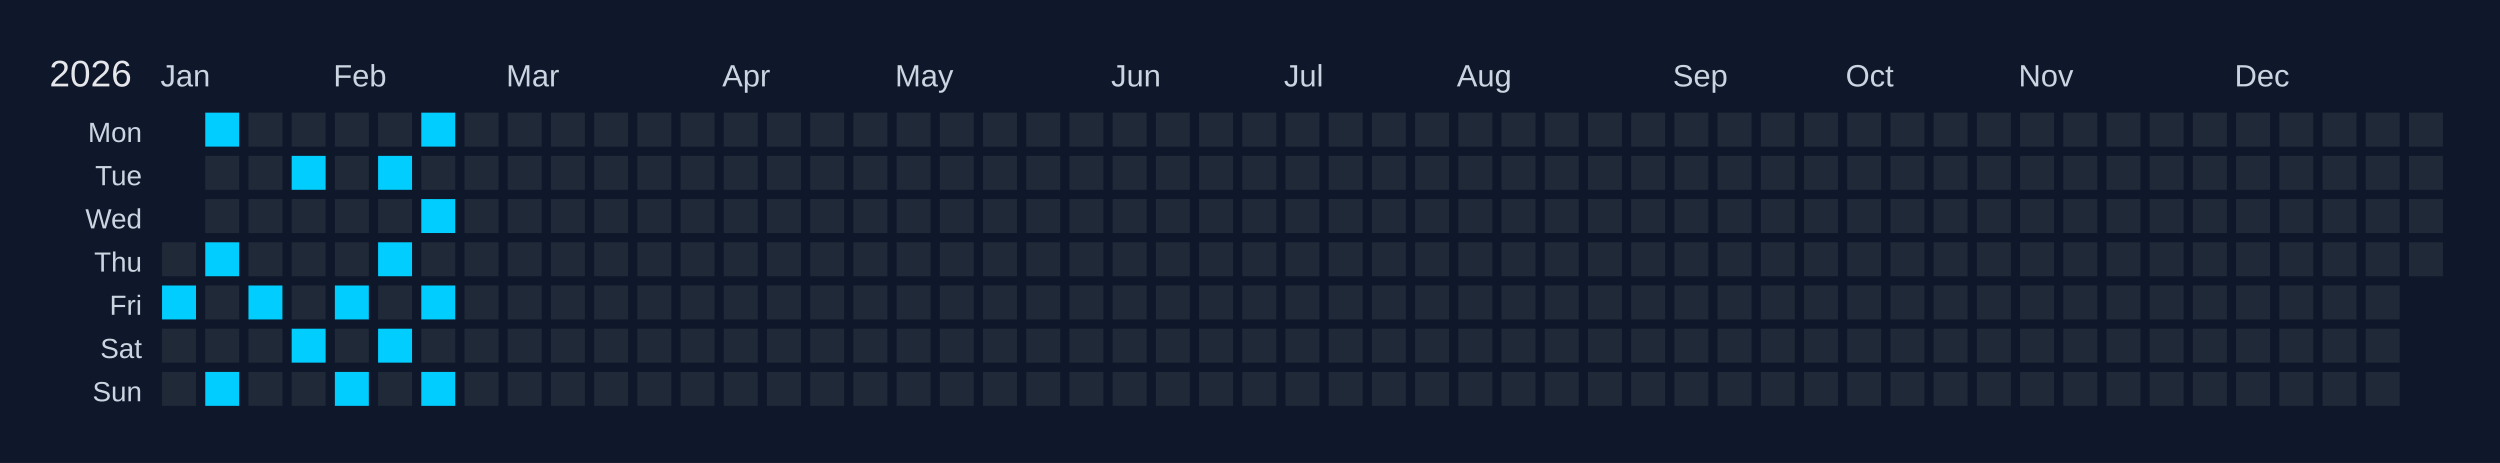
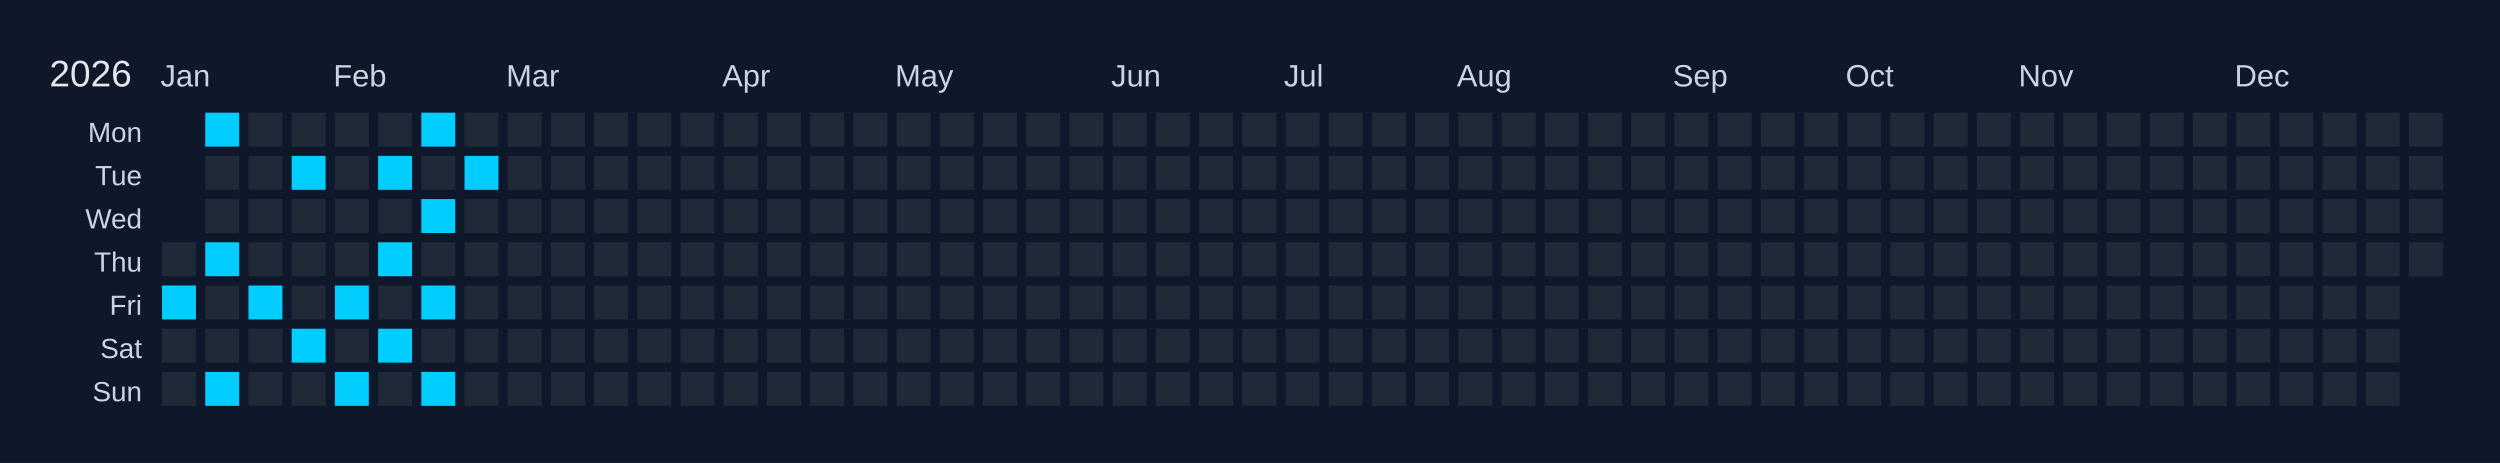
<svg xmlns="http://www.w3.org/2000/svg" width="810" height="150" viewBox="0 0 810 150">
  <rect width="810" height="150" fill="#0f172a" />
  <text x="16" y="28" font-size="12" fill="#e5e7eb" font-family="Arial, sans-serif">2026</text>
  <text x="52" y="28" font-size="10" fill="#cbd5e1" font-family="Arial, sans-serif">Jan</text>
  <text x="108" y="28" font-size="10" fill="#cbd5e1" font-family="Arial, sans-serif">Feb</text>
  <text x="164" y="28" font-size="10" fill="#cbd5e1" font-family="Arial, sans-serif">Mar</text>
  <text x="234" y="28" font-size="10" fill="#cbd5e1" font-family="Arial, sans-serif">Apr</text>
  <text x="290" y="28" font-size="10" fill="#cbd5e1" font-family="Arial, sans-serif">May</text>
  <text x="360" y="28" font-size="10" fill="#cbd5e1" font-family="Arial, sans-serif">Jun</text>
  <text x="416" y="28" font-size="10" fill="#cbd5e1" font-family="Arial, sans-serif">Jul</text>
  <text x="472" y="28" font-size="10" fill="#cbd5e1" font-family="Arial, sans-serif">Aug</text>
  <text x="542" y="28" font-size="10" fill="#cbd5e1" font-family="Arial, sans-serif">Sep</text>
  <text x="598" y="28" font-size="10" fill="#cbd5e1" font-family="Arial, sans-serif">Oct</text>
  <text x="654" y="28" font-size="10" fill="#cbd5e1" font-family="Arial, sans-serif">Nov</text>
  <text x="724" y="28" font-size="10" fill="#cbd5e1" font-family="Arial, sans-serif">Dec</text>
  <text x="46" y="46" font-size="9" fill="#cbd5e1" font-family="Arial, sans-serif" text-anchor="end">Mon</text>
  <text x="46" y="60" font-size="9" fill="#cbd5e1" font-family="Arial, sans-serif" text-anchor="end">Tue</text>
  <text x="46" y="74" font-size="9" fill="#cbd5e1" font-family="Arial, sans-serif" text-anchor="end">Wed</text>
  <text x="46" y="88" font-size="9" fill="#cbd5e1" font-family="Arial, sans-serif" text-anchor="end">Thu</text>
  <text x="46" y="102" font-size="9" fill="#cbd5e1" font-family="Arial, sans-serif" text-anchor="end">Fri</text>
  <text x="46" y="116" font-size="9" fill="#cbd5e1" font-family="Arial, sans-serif" text-anchor="end">Sat</text>
  <text x="46" y="130" font-size="9" fill="#cbd5e1" font-family="Arial, sans-serif" text-anchor="end">Sun</text>
  <g transform="translate(52,36)">
    <rect x="0" y="0" width="12" height="12" fill="#0f172a" stroke="#0f172a" stroke-width="1" />
    <rect x="0" y="14" width="12" height="12" fill="#0f172a" stroke="#0f172a" stroke-width="1" />
    <rect x="0" y="28" width="12" height="12" fill="#0f172a" stroke="#0f172a" stroke-width="1" />
    <rect x="0" y="42" width="12" height="12" fill="#1f2937" stroke="#0f172a" stroke-width="1" data-date="2026-01-01" />
    <rect x="0" y="56" width="12" height="12" fill="#01cdfe" stroke="#0f172a" stroke-width="1" data-date="2026-01-02" />
    <rect x="0" y="70" width="12" height="12" fill="#1f2937" stroke="#0f172a" stroke-width="1" data-date="2026-01-03" />
    <rect x="0" y="84" width="12" height="12" fill="#1f2937" stroke="#0f172a" stroke-width="1" data-date="2026-01-04" />
    <rect x="14" y="0" width="12" height="12" fill="#01cdfe" stroke="#0f172a" stroke-width="1" data-date="2026-01-05" />
    <rect x="14" y="14" width="12" height="12" fill="#1f2937" stroke="#0f172a" stroke-width="1" data-date="2026-01-06" />
    <rect x="14" y="28" width="12" height="12" fill="#1f2937" stroke="#0f172a" stroke-width="1" data-date="2026-01-07" />
    <rect x="14" y="42" width="12" height="12" fill="#01cdfe" stroke="#0f172a" stroke-width="1" data-date="2026-01-08" />
    <rect x="14" y="56" width="12" height="12" fill="#1f2937" stroke="#0f172a" stroke-width="1" data-date="2026-01-09" />
    <rect x="14" y="70" width="12" height="12" fill="#1f2937" stroke="#0f172a" stroke-width="1" data-date="2026-01-10" />
    <rect x="14" y="84" width="12" height="12" fill="#01cdfe" stroke="#0f172a" stroke-width="1" data-date="2026-01-11" />
    <rect x="28" y="0" width="12" height="12" fill="#1f2937" stroke="#0f172a" stroke-width="1" data-date="2026-01-12" />
    <rect x="28" y="14" width="12" height="12" fill="#1f2937" stroke="#0f172a" stroke-width="1" data-date="2026-01-13" />
    <rect x="28" y="28" width="12" height="12" fill="#1f2937" stroke="#0f172a" stroke-width="1" data-date="2026-01-14" />
    <rect x="28" y="42" width="12" height="12" fill="#1f2937" stroke="#0f172a" stroke-width="1" data-date="2026-01-15" />
    <rect x="28" y="56" width="12" height="12" fill="#01cdfe" stroke="#0f172a" stroke-width="1" data-date="2026-01-16" />
    <rect x="28" y="70" width="12" height="12" fill="#1f2937" stroke="#0f172a" stroke-width="1" data-date="2026-01-17" />
    <rect x="28" y="84" width="12" height="12" fill="#1f2937" stroke="#0f172a" stroke-width="1" data-date="2026-01-18" />
    <rect x="42" y="0" width="12" height="12" fill="#1f2937" stroke="#0f172a" stroke-width="1" data-date="2026-01-19" />
    <rect x="42" y="14" width="12" height="12" fill="#01cdfe" stroke="#0f172a" stroke-width="1" data-date="2026-01-20" />
    <rect x="42" y="28" width="12" height="12" fill="#1f2937" stroke="#0f172a" stroke-width="1" data-date="2026-01-21" />
    <rect x="42" y="42" width="12" height="12" fill="#1f2937" stroke="#0f172a" stroke-width="1" data-date="2026-01-22" />
    <rect x="42" y="56" width="12" height="12" fill="#1f2937" stroke="#0f172a" stroke-width="1" data-date="2026-01-23" />
    <rect x="42" y="70" width="12" height="12" fill="#01cdfe" stroke="#0f172a" stroke-width="1" data-date="2026-01-24" />
    <rect x="42" y="84" width="12" height="12" fill="#1f2937" stroke="#0f172a" stroke-width="1" data-date="2026-01-25" />
    <rect x="56" y="0" width="12" height="12" fill="#1f2937" stroke="#0f172a" stroke-width="1" data-date="2026-01-26" />
    <rect x="56" y="14" width="12" height="12" fill="#1f2937" stroke="#0f172a" stroke-width="1" data-date="2026-01-27" />
    <rect x="56" y="28" width="12" height="12" fill="#1f2937" stroke="#0f172a" stroke-width="1" data-date="2026-01-28" />
    <rect x="56" y="42" width="12" height="12" fill="#1f2937" stroke="#0f172a" stroke-width="1" data-date="2026-01-29" />
    <rect x="56" y="56" width="12" height="12" fill="#01cdfe" stroke="#0f172a" stroke-width="1" data-date="2026-01-30" />
    <rect x="56" y="70" width="12" height="12" fill="#1f2937" stroke="#0f172a" stroke-width="1" data-date="2026-01-31" />
    <rect x="56" y="84" width="12" height="12" fill="#01cdfe" stroke="#0f172a" stroke-width="1" data-date="2026-02-01" />
    <rect x="70" y="0" width="12" height="12" fill="#1f2937" stroke="#0f172a" stroke-width="1" data-date="2026-02-02" />
    <rect x="70" y="14" width="12" height="12" fill="#01cdfe" stroke="#0f172a" stroke-width="1" data-date="2026-02-03" />
    <rect x="70" y="28" width="12" height="12" fill="#1f2937" stroke="#0f172a" stroke-width="1" data-date="2026-02-04" />
    <rect x="70" y="42" width="12" height="12" fill="#01cdfe" stroke="#0f172a" stroke-width="1" data-date="2026-02-05" />
    <rect x="70" y="56" width="12" height="12" fill="#1f2937" stroke="#0f172a" stroke-width="1" data-date="2026-02-06" />
    <rect x="70" y="70" width="12" height="12" fill="#01cdfe" stroke="#0f172a" stroke-width="1" data-date="2026-02-07" />
    <rect x="70" y="84" width="12" height="12" fill="#1f2937" stroke="#0f172a" stroke-width="1" data-date="2026-02-08" />
    <rect x="84" y="0" width="12" height="12" fill="#01cdfe" stroke="#0f172a" stroke-width="1" data-date="2026-02-09" />
    <rect x="84" y="14" width="12" height="12" fill="#1f2937" stroke="#0f172a" stroke-width="1" data-date="2026-02-10" />
    <rect x="84" y="28" width="12" height="12" fill="#01cdfe" stroke="#0f172a" stroke-width="1" data-date="2026-02-11" />
    <rect x="84" y="42" width="12" height="12" fill="#1f2937" stroke="#0f172a" stroke-width="1" data-date="2026-02-12" />
    <rect x="84" y="56" width="12" height="12" fill="#01cdfe" stroke="#0f172a" stroke-width="1" data-date="2026-02-13" />
    <rect x="84" y="70" width="12" height="12" fill="#1f2937" stroke="#0f172a" stroke-width="1" data-date="2026-02-14" />
    <rect x="84" y="84" width="12" height="12" fill="#01cdfe" stroke="#0f172a" stroke-width="1" data-date="2026-02-15" />
    <rect x="98" y="0" width="12" height="12" fill="#1f2937" stroke="#0f172a" stroke-width="1" data-date="2026-02-16" />
-     <rect x="98" y="14" width="12" height="12" fill="#1f2937" stroke="#0f172a" stroke-width="1" data-date="2026-02-17" />
+     <rect x="98" y="14" width="12" height="12" fill="#01cdfe" stroke="#0f172a" stroke-width="1" data-date="2026-02-17" />
    <rect x="98" y="28" width="12" height="12" fill="#1f2937" stroke="#0f172a" stroke-width="1" data-date="2026-02-18" />
    <rect x="98" y="42" width="12" height="12" fill="#1f2937" stroke="#0f172a" stroke-width="1" data-date="2026-02-19" />
    <rect x="98" y="56" width="12" height="12" fill="#1f2937" stroke="#0f172a" stroke-width="1" data-date="2026-02-20" />
    <rect x="98" y="70" width="12" height="12" fill="#1f2937" stroke="#0f172a" stroke-width="1" data-date="2026-02-21" />
    <rect x="98" y="84" width="12" height="12" fill="#1f2937" stroke="#0f172a" stroke-width="1" data-date="2026-02-22" />
    <rect x="112" y="0" width="12" height="12" fill="#1f2937" stroke="#0f172a" stroke-width="1" data-date="2026-02-23" />
    <rect x="112" y="14" width="12" height="12" fill="#1f2937" stroke="#0f172a" stroke-width="1" data-date="2026-02-24" />
    <rect x="112" y="28" width="12" height="12" fill="#1f2937" stroke="#0f172a" stroke-width="1" data-date="2026-02-25" />
    <rect x="112" y="42" width="12" height="12" fill="#1f2937" stroke="#0f172a" stroke-width="1" data-date="2026-02-26" />
    <rect x="112" y="56" width="12" height="12" fill="#1f2937" stroke="#0f172a" stroke-width="1" data-date="2026-02-27" />
    <rect x="112" y="70" width="12" height="12" fill="#1f2937" stroke="#0f172a" stroke-width="1" data-date="2026-02-28" />
    <rect x="112" y="84" width="12" height="12" fill="#1f2937" stroke="#0f172a" stroke-width="1" data-date="2026-03-01" />
    <rect x="126" y="0" width="12" height="12" fill="#1f2937" stroke="#0f172a" stroke-width="1" data-date="2026-03-02" />
    <rect x="126" y="14" width="12" height="12" fill="#1f2937" stroke="#0f172a" stroke-width="1" data-date="2026-03-03" />
    <rect x="126" y="28" width="12" height="12" fill="#1f2937" stroke="#0f172a" stroke-width="1" data-date="2026-03-04" />
    <rect x="126" y="42" width="12" height="12" fill="#1f2937" stroke="#0f172a" stroke-width="1" data-date="2026-03-05" />
    <rect x="126" y="56" width="12" height="12" fill="#1f2937" stroke="#0f172a" stroke-width="1" data-date="2026-03-06" />
    <rect x="126" y="70" width="12" height="12" fill="#1f2937" stroke="#0f172a" stroke-width="1" data-date="2026-03-07" />
    <rect x="126" y="84" width="12" height="12" fill="#1f2937" stroke="#0f172a" stroke-width="1" data-date="2026-03-08" />
    <rect x="140" y="0" width="12" height="12" fill="#1f2937" stroke="#0f172a" stroke-width="1" data-date="2026-03-09" />
    <rect x="140" y="14" width="12" height="12" fill="#1f2937" stroke="#0f172a" stroke-width="1" data-date="2026-03-10" />
    <rect x="140" y="28" width="12" height="12" fill="#1f2937" stroke="#0f172a" stroke-width="1" data-date="2026-03-11" />
    <rect x="140" y="42" width="12" height="12" fill="#1f2937" stroke="#0f172a" stroke-width="1" data-date="2026-03-12" />
    <rect x="140" y="56" width="12" height="12" fill="#1f2937" stroke="#0f172a" stroke-width="1" data-date="2026-03-13" />
    <rect x="140" y="70" width="12" height="12" fill="#1f2937" stroke="#0f172a" stroke-width="1" data-date="2026-03-14" />
    <rect x="140" y="84" width="12" height="12" fill="#1f2937" stroke="#0f172a" stroke-width="1" data-date="2026-03-15" />
    <rect x="154" y="0" width="12" height="12" fill="#1f2937" stroke="#0f172a" stroke-width="1" data-date="2026-03-16" />
    <rect x="154" y="14" width="12" height="12" fill="#1f2937" stroke="#0f172a" stroke-width="1" data-date="2026-03-17" />
    <rect x="154" y="28" width="12" height="12" fill="#1f2937" stroke="#0f172a" stroke-width="1" data-date="2026-03-18" />
    <rect x="154" y="42" width="12" height="12" fill="#1f2937" stroke="#0f172a" stroke-width="1" data-date="2026-03-19" />
    <rect x="154" y="56" width="12" height="12" fill="#1f2937" stroke="#0f172a" stroke-width="1" data-date="2026-03-20" />
    <rect x="154" y="70" width="12" height="12" fill="#1f2937" stroke="#0f172a" stroke-width="1" data-date="2026-03-21" />
    <rect x="154" y="84" width="12" height="12" fill="#1f2937" stroke="#0f172a" stroke-width="1" data-date="2026-03-22" />
    <rect x="168" y="0" width="12" height="12" fill="#1f2937" stroke="#0f172a" stroke-width="1" data-date="2026-03-23" />
    <rect x="168" y="14" width="12" height="12" fill="#1f2937" stroke="#0f172a" stroke-width="1" data-date="2026-03-24" />
    <rect x="168" y="28" width="12" height="12" fill="#1f2937" stroke="#0f172a" stroke-width="1" data-date="2026-03-25" />
    <rect x="168" y="42" width="12" height="12" fill="#1f2937" stroke="#0f172a" stroke-width="1" data-date="2026-03-26" />
    <rect x="168" y="56" width="12" height="12" fill="#1f2937" stroke="#0f172a" stroke-width="1" data-date="2026-03-27" />
    <rect x="168" y="70" width="12" height="12" fill="#1f2937" stroke="#0f172a" stroke-width="1" data-date="2026-03-28" />
    <rect x="168" y="84" width="12" height="12" fill="#1f2937" stroke="#0f172a" stroke-width="1" data-date="2026-03-29" />
    <rect x="182" y="0" width="12" height="12" fill="#1f2937" stroke="#0f172a" stroke-width="1" data-date="2026-03-30" />
    <rect x="182" y="14" width="12" height="12" fill="#1f2937" stroke="#0f172a" stroke-width="1" data-date="2026-03-31" />
    <rect x="182" y="28" width="12" height="12" fill="#1f2937" stroke="#0f172a" stroke-width="1" data-date="2026-04-01" />
    <rect x="182" y="42" width="12" height="12" fill="#1f2937" stroke="#0f172a" stroke-width="1" data-date="2026-04-02" />
    <rect x="182" y="56" width="12" height="12" fill="#1f2937" stroke="#0f172a" stroke-width="1" data-date="2026-04-03" />
    <rect x="182" y="70" width="12" height="12" fill="#1f2937" stroke="#0f172a" stroke-width="1" data-date="2026-04-04" />
    <rect x="182" y="84" width="12" height="12" fill="#1f2937" stroke="#0f172a" stroke-width="1" data-date="2026-04-05" />
    <rect x="196" y="0" width="12" height="12" fill="#1f2937" stroke="#0f172a" stroke-width="1" data-date="2026-04-06" />
    <rect x="196" y="14" width="12" height="12" fill="#1f2937" stroke="#0f172a" stroke-width="1" data-date="2026-04-07" />
    <rect x="196" y="28" width="12" height="12" fill="#1f2937" stroke="#0f172a" stroke-width="1" data-date="2026-04-08" />
    <rect x="196" y="42" width="12" height="12" fill="#1f2937" stroke="#0f172a" stroke-width="1" data-date="2026-04-09" />
    <rect x="196" y="56" width="12" height="12" fill="#1f2937" stroke="#0f172a" stroke-width="1" data-date="2026-04-10" />
    <rect x="196" y="70" width="12" height="12" fill="#1f2937" stroke="#0f172a" stroke-width="1" data-date="2026-04-11" />
    <rect x="196" y="84" width="12" height="12" fill="#1f2937" stroke="#0f172a" stroke-width="1" data-date="2026-04-12" />
    <rect x="210" y="0" width="12" height="12" fill="#1f2937" stroke="#0f172a" stroke-width="1" data-date="2026-04-13" />
    <rect x="210" y="14" width="12" height="12" fill="#1f2937" stroke="#0f172a" stroke-width="1" data-date="2026-04-14" />
    <rect x="210" y="28" width="12" height="12" fill="#1f2937" stroke="#0f172a" stroke-width="1" data-date="2026-04-15" />
    <rect x="210" y="42" width="12" height="12" fill="#1f2937" stroke="#0f172a" stroke-width="1" data-date="2026-04-16" />
    <rect x="210" y="56" width="12" height="12" fill="#1f2937" stroke="#0f172a" stroke-width="1" data-date="2026-04-17" />
    <rect x="210" y="70" width="12" height="12" fill="#1f2937" stroke="#0f172a" stroke-width="1" data-date="2026-04-18" />
    <rect x="210" y="84" width="12" height="12" fill="#1f2937" stroke="#0f172a" stroke-width="1" data-date="2026-04-19" />
    <rect x="224" y="0" width="12" height="12" fill="#1f2937" stroke="#0f172a" stroke-width="1" data-date="2026-04-20" />
    <rect x="224" y="14" width="12" height="12" fill="#1f2937" stroke="#0f172a" stroke-width="1" data-date="2026-04-21" />
    <rect x="224" y="28" width="12" height="12" fill="#1f2937" stroke="#0f172a" stroke-width="1" data-date="2026-04-22" />
    <rect x="224" y="42" width="12" height="12" fill="#1f2937" stroke="#0f172a" stroke-width="1" data-date="2026-04-23" />
    <rect x="224" y="56" width="12" height="12" fill="#1f2937" stroke="#0f172a" stroke-width="1" data-date="2026-04-24" />
    <rect x="224" y="70" width="12" height="12" fill="#1f2937" stroke="#0f172a" stroke-width="1" data-date="2026-04-25" />
    <rect x="224" y="84" width="12" height="12" fill="#1f2937" stroke="#0f172a" stroke-width="1" data-date="2026-04-26" />
    <rect x="238" y="0" width="12" height="12" fill="#1f2937" stroke="#0f172a" stroke-width="1" data-date="2026-04-27" />
    <rect x="238" y="14" width="12" height="12" fill="#1f2937" stroke="#0f172a" stroke-width="1" data-date="2026-04-28" />
    <rect x="238" y="28" width="12" height="12" fill="#1f2937" stroke="#0f172a" stroke-width="1" data-date="2026-04-29" />
    <rect x="238" y="42" width="12" height="12" fill="#1f2937" stroke="#0f172a" stroke-width="1" data-date="2026-04-30" />
    <rect x="238" y="56" width="12" height="12" fill="#1f2937" stroke="#0f172a" stroke-width="1" data-date="2026-05-01" />
    <rect x="238" y="70" width="12" height="12" fill="#1f2937" stroke="#0f172a" stroke-width="1" data-date="2026-05-02" />
    <rect x="238" y="84" width="12" height="12" fill="#1f2937" stroke="#0f172a" stroke-width="1" data-date="2026-05-03" />
    <rect x="252" y="0" width="12" height="12" fill="#1f2937" stroke="#0f172a" stroke-width="1" data-date="2026-05-04" />
    <rect x="252" y="14" width="12" height="12" fill="#1f2937" stroke="#0f172a" stroke-width="1" data-date="2026-05-05" />
    <rect x="252" y="28" width="12" height="12" fill="#1f2937" stroke="#0f172a" stroke-width="1" data-date="2026-05-06" />
    <rect x="252" y="42" width="12" height="12" fill="#1f2937" stroke="#0f172a" stroke-width="1" data-date="2026-05-07" />
    <rect x="252" y="56" width="12" height="12" fill="#1f2937" stroke="#0f172a" stroke-width="1" data-date="2026-05-08" />
    <rect x="252" y="70" width="12" height="12" fill="#1f2937" stroke="#0f172a" stroke-width="1" data-date="2026-05-09" />
    <rect x="252" y="84" width="12" height="12" fill="#1f2937" stroke="#0f172a" stroke-width="1" data-date="2026-05-10" />
    <rect x="266" y="0" width="12" height="12" fill="#1f2937" stroke="#0f172a" stroke-width="1" data-date="2026-05-11" />
    <rect x="266" y="14" width="12" height="12" fill="#1f2937" stroke="#0f172a" stroke-width="1" data-date="2026-05-12" />
    <rect x="266" y="28" width="12" height="12" fill="#1f2937" stroke="#0f172a" stroke-width="1" data-date="2026-05-13" />
    <rect x="266" y="42" width="12" height="12" fill="#1f2937" stroke="#0f172a" stroke-width="1" data-date="2026-05-14" />
    <rect x="266" y="56" width="12" height="12" fill="#1f2937" stroke="#0f172a" stroke-width="1" data-date="2026-05-15" />
    <rect x="266" y="70" width="12" height="12" fill="#1f2937" stroke="#0f172a" stroke-width="1" data-date="2026-05-16" />
    <rect x="266" y="84" width="12" height="12" fill="#1f2937" stroke="#0f172a" stroke-width="1" data-date="2026-05-17" />
    <rect x="280" y="0" width="12" height="12" fill="#1f2937" stroke="#0f172a" stroke-width="1" data-date="2026-05-18" />
    <rect x="280" y="14" width="12" height="12" fill="#1f2937" stroke="#0f172a" stroke-width="1" data-date="2026-05-19" />
    <rect x="280" y="28" width="12" height="12" fill="#1f2937" stroke="#0f172a" stroke-width="1" data-date="2026-05-20" />
    <rect x="280" y="42" width="12" height="12" fill="#1f2937" stroke="#0f172a" stroke-width="1" data-date="2026-05-21" />
    <rect x="280" y="56" width="12" height="12" fill="#1f2937" stroke="#0f172a" stroke-width="1" data-date="2026-05-22" />
    <rect x="280" y="70" width="12" height="12" fill="#1f2937" stroke="#0f172a" stroke-width="1" data-date="2026-05-23" />
    <rect x="280" y="84" width="12" height="12" fill="#1f2937" stroke="#0f172a" stroke-width="1" data-date="2026-05-24" />
    <rect x="294" y="0" width="12" height="12" fill="#1f2937" stroke="#0f172a" stroke-width="1" data-date="2026-05-25" />
    <rect x="294" y="14" width="12" height="12" fill="#1f2937" stroke="#0f172a" stroke-width="1" data-date="2026-05-26" />
    <rect x="294" y="28" width="12" height="12" fill="#1f2937" stroke="#0f172a" stroke-width="1" data-date="2026-05-27" />
    <rect x="294" y="42" width="12" height="12" fill="#1f2937" stroke="#0f172a" stroke-width="1" data-date="2026-05-28" />
    <rect x="294" y="56" width="12" height="12" fill="#1f2937" stroke="#0f172a" stroke-width="1" data-date="2026-05-29" />
    <rect x="294" y="70" width="12" height="12" fill="#1f2937" stroke="#0f172a" stroke-width="1" data-date="2026-05-30" />
    <rect x="294" y="84" width="12" height="12" fill="#1f2937" stroke="#0f172a" stroke-width="1" data-date="2026-05-31" />
    <rect x="308" y="0" width="12" height="12" fill="#1f2937" stroke="#0f172a" stroke-width="1" data-date="2026-06-01" />
    <rect x="308" y="14" width="12" height="12" fill="#1f2937" stroke="#0f172a" stroke-width="1" data-date="2026-06-02" />
    <rect x="308" y="28" width="12" height="12" fill="#1f2937" stroke="#0f172a" stroke-width="1" data-date="2026-06-03" />
    <rect x="308" y="42" width="12" height="12" fill="#1f2937" stroke="#0f172a" stroke-width="1" data-date="2026-06-04" />
    <rect x="308" y="56" width="12" height="12" fill="#1f2937" stroke="#0f172a" stroke-width="1" data-date="2026-06-05" />
    <rect x="308" y="70" width="12" height="12" fill="#1f2937" stroke="#0f172a" stroke-width="1" data-date="2026-06-06" />
    <rect x="308" y="84" width="12" height="12" fill="#1f2937" stroke="#0f172a" stroke-width="1" data-date="2026-06-07" />
    <rect x="322" y="0" width="12" height="12" fill="#1f2937" stroke="#0f172a" stroke-width="1" data-date="2026-06-08" />
    <rect x="322" y="14" width="12" height="12" fill="#1f2937" stroke="#0f172a" stroke-width="1" data-date="2026-06-09" />
    <rect x="322" y="28" width="12" height="12" fill="#1f2937" stroke="#0f172a" stroke-width="1" data-date="2026-06-10" />
    <rect x="322" y="42" width="12" height="12" fill="#1f2937" stroke="#0f172a" stroke-width="1" data-date="2026-06-11" />
    <rect x="322" y="56" width="12" height="12" fill="#1f2937" stroke="#0f172a" stroke-width="1" data-date="2026-06-12" />
    <rect x="322" y="70" width="12" height="12" fill="#1f2937" stroke="#0f172a" stroke-width="1" data-date="2026-06-13" />
    <rect x="322" y="84" width="12" height="12" fill="#1f2937" stroke="#0f172a" stroke-width="1" data-date="2026-06-14" />
    <rect x="336" y="0" width="12" height="12" fill="#1f2937" stroke="#0f172a" stroke-width="1" data-date="2026-06-15" />
    <rect x="336" y="14" width="12" height="12" fill="#1f2937" stroke="#0f172a" stroke-width="1" data-date="2026-06-16" />
    <rect x="336" y="28" width="12" height="12" fill="#1f2937" stroke="#0f172a" stroke-width="1" data-date="2026-06-17" />
    <rect x="336" y="42" width="12" height="12" fill="#1f2937" stroke="#0f172a" stroke-width="1" data-date="2026-06-18" />
    <rect x="336" y="56" width="12" height="12" fill="#1f2937" stroke="#0f172a" stroke-width="1" data-date="2026-06-19" />
    <rect x="336" y="70" width="12" height="12" fill="#1f2937" stroke="#0f172a" stroke-width="1" data-date="2026-06-20" />
    <rect x="336" y="84" width="12" height="12" fill="#1f2937" stroke="#0f172a" stroke-width="1" data-date="2026-06-21" />
    <rect x="350" y="0" width="12" height="12" fill="#1f2937" stroke="#0f172a" stroke-width="1" data-date="2026-06-22" />
    <rect x="350" y="14" width="12" height="12" fill="#1f2937" stroke="#0f172a" stroke-width="1" data-date="2026-06-23" />
    <rect x="350" y="28" width="12" height="12" fill="#1f2937" stroke="#0f172a" stroke-width="1" data-date="2026-06-24" />
    <rect x="350" y="42" width="12" height="12" fill="#1f2937" stroke="#0f172a" stroke-width="1" data-date="2026-06-25" />
    <rect x="350" y="56" width="12" height="12" fill="#1f2937" stroke="#0f172a" stroke-width="1" data-date="2026-06-26" />
    <rect x="350" y="70" width="12" height="12" fill="#1f2937" stroke="#0f172a" stroke-width="1" data-date="2026-06-27" />
    <rect x="350" y="84" width="12" height="12" fill="#1f2937" stroke="#0f172a" stroke-width="1" data-date="2026-06-28" />
    <rect x="364" y="0" width="12" height="12" fill="#1f2937" stroke="#0f172a" stroke-width="1" data-date="2026-06-29" />
    <rect x="364" y="14" width="12" height="12" fill="#1f2937" stroke="#0f172a" stroke-width="1" data-date="2026-06-30" />
    <rect x="364" y="28" width="12" height="12" fill="#1f2937" stroke="#0f172a" stroke-width="1" data-date="2026-07-01" />
    <rect x="364" y="42" width="12" height="12" fill="#1f2937" stroke="#0f172a" stroke-width="1" data-date="2026-07-02" />
    <rect x="364" y="56" width="12" height="12" fill="#1f2937" stroke="#0f172a" stroke-width="1" data-date="2026-07-03" />
    <rect x="364" y="70" width="12" height="12" fill="#1f2937" stroke="#0f172a" stroke-width="1" data-date="2026-07-04" />
    <rect x="364" y="84" width="12" height="12" fill="#1f2937" stroke="#0f172a" stroke-width="1" data-date="2026-07-05" />
    <rect x="378" y="0" width="12" height="12" fill="#1f2937" stroke="#0f172a" stroke-width="1" data-date="2026-07-06" />
    <rect x="378" y="14" width="12" height="12" fill="#1f2937" stroke="#0f172a" stroke-width="1" data-date="2026-07-07" />
    <rect x="378" y="28" width="12" height="12" fill="#1f2937" stroke="#0f172a" stroke-width="1" data-date="2026-07-08" />
    <rect x="378" y="42" width="12" height="12" fill="#1f2937" stroke="#0f172a" stroke-width="1" data-date="2026-07-09" />
    <rect x="378" y="56" width="12" height="12" fill="#1f2937" stroke="#0f172a" stroke-width="1" data-date="2026-07-10" />
    <rect x="378" y="70" width="12" height="12" fill="#1f2937" stroke="#0f172a" stroke-width="1" data-date="2026-07-11" />
    <rect x="378" y="84" width="12" height="12" fill="#1f2937" stroke="#0f172a" stroke-width="1" data-date="2026-07-12" />
    <rect x="392" y="0" width="12" height="12" fill="#1f2937" stroke="#0f172a" stroke-width="1" data-date="2026-07-13" />
    <rect x="392" y="14" width="12" height="12" fill="#1f2937" stroke="#0f172a" stroke-width="1" data-date="2026-07-14" />
    <rect x="392" y="28" width="12" height="12" fill="#1f2937" stroke="#0f172a" stroke-width="1" data-date="2026-07-15" />
    <rect x="392" y="42" width="12" height="12" fill="#1f2937" stroke="#0f172a" stroke-width="1" data-date="2026-07-16" />
    <rect x="392" y="56" width="12" height="12" fill="#1f2937" stroke="#0f172a" stroke-width="1" data-date="2026-07-17" />
    <rect x="392" y="70" width="12" height="12" fill="#1f2937" stroke="#0f172a" stroke-width="1" data-date="2026-07-18" />
    <rect x="392" y="84" width="12" height="12" fill="#1f2937" stroke="#0f172a" stroke-width="1" data-date="2026-07-19" />
    <rect x="406" y="0" width="12" height="12" fill="#1f2937" stroke="#0f172a" stroke-width="1" data-date="2026-07-20" />
    <rect x="406" y="14" width="12" height="12" fill="#1f2937" stroke="#0f172a" stroke-width="1" data-date="2026-07-21" />
    <rect x="406" y="28" width="12" height="12" fill="#1f2937" stroke="#0f172a" stroke-width="1" data-date="2026-07-22" />
    <rect x="406" y="42" width="12" height="12" fill="#1f2937" stroke="#0f172a" stroke-width="1" data-date="2026-07-23" />
    <rect x="406" y="56" width="12" height="12" fill="#1f2937" stroke="#0f172a" stroke-width="1" data-date="2026-07-24" />
    <rect x="406" y="70" width="12" height="12" fill="#1f2937" stroke="#0f172a" stroke-width="1" data-date="2026-07-25" />
    <rect x="406" y="84" width="12" height="12" fill="#1f2937" stroke="#0f172a" stroke-width="1" data-date="2026-07-26" />
    <rect x="420" y="0" width="12" height="12" fill="#1f2937" stroke="#0f172a" stroke-width="1" data-date="2026-07-27" />
    <rect x="420" y="14" width="12" height="12" fill="#1f2937" stroke="#0f172a" stroke-width="1" data-date="2026-07-28" />
    <rect x="420" y="28" width="12" height="12" fill="#1f2937" stroke="#0f172a" stroke-width="1" data-date="2026-07-29" />
    <rect x="420" y="42" width="12" height="12" fill="#1f2937" stroke="#0f172a" stroke-width="1" data-date="2026-07-30" />
    <rect x="420" y="56" width="12" height="12" fill="#1f2937" stroke="#0f172a" stroke-width="1" data-date="2026-07-31" />
    <rect x="420" y="70" width="12" height="12" fill="#1f2937" stroke="#0f172a" stroke-width="1" data-date="2026-08-01" />
    <rect x="420" y="84" width="12" height="12" fill="#1f2937" stroke="#0f172a" stroke-width="1" data-date="2026-08-02" />
    <rect x="434" y="0" width="12" height="12" fill="#1f2937" stroke="#0f172a" stroke-width="1" data-date="2026-08-03" />
    <rect x="434" y="14" width="12" height="12" fill="#1f2937" stroke="#0f172a" stroke-width="1" data-date="2026-08-04" />
    <rect x="434" y="28" width="12" height="12" fill="#1f2937" stroke="#0f172a" stroke-width="1" data-date="2026-08-05" />
    <rect x="434" y="42" width="12" height="12" fill="#1f2937" stroke="#0f172a" stroke-width="1" data-date="2026-08-06" />
    <rect x="434" y="56" width="12" height="12" fill="#1f2937" stroke="#0f172a" stroke-width="1" data-date="2026-08-07" />
    <rect x="434" y="70" width="12" height="12" fill="#1f2937" stroke="#0f172a" stroke-width="1" data-date="2026-08-08" />
    <rect x="434" y="84" width="12" height="12" fill="#1f2937" stroke="#0f172a" stroke-width="1" data-date="2026-08-09" />
    <rect x="448" y="0" width="12" height="12" fill="#1f2937" stroke="#0f172a" stroke-width="1" data-date="2026-08-10" />
    <rect x="448" y="14" width="12" height="12" fill="#1f2937" stroke="#0f172a" stroke-width="1" data-date="2026-08-11" />
    <rect x="448" y="28" width="12" height="12" fill="#1f2937" stroke="#0f172a" stroke-width="1" data-date="2026-08-12" />
    <rect x="448" y="42" width="12" height="12" fill="#1f2937" stroke="#0f172a" stroke-width="1" data-date="2026-08-13" />
    <rect x="448" y="56" width="12" height="12" fill="#1f2937" stroke="#0f172a" stroke-width="1" data-date="2026-08-14" />
    <rect x="448" y="70" width="12" height="12" fill="#1f2937" stroke="#0f172a" stroke-width="1" data-date="2026-08-15" />
    <rect x="448" y="84" width="12" height="12" fill="#1f2937" stroke="#0f172a" stroke-width="1" data-date="2026-08-16" />
    <rect x="462" y="0" width="12" height="12" fill="#1f2937" stroke="#0f172a" stroke-width="1" data-date="2026-08-17" />
    <rect x="462" y="14" width="12" height="12" fill="#1f2937" stroke="#0f172a" stroke-width="1" data-date="2026-08-18" />
    <rect x="462" y="28" width="12" height="12" fill="#1f2937" stroke="#0f172a" stroke-width="1" data-date="2026-08-19" />
    <rect x="462" y="42" width="12" height="12" fill="#1f2937" stroke="#0f172a" stroke-width="1" data-date="2026-08-20" />
    <rect x="462" y="56" width="12" height="12" fill="#1f2937" stroke="#0f172a" stroke-width="1" data-date="2026-08-21" />
    <rect x="462" y="70" width="12" height="12" fill="#1f2937" stroke="#0f172a" stroke-width="1" data-date="2026-08-22" />
    <rect x="462" y="84" width="12" height="12" fill="#1f2937" stroke="#0f172a" stroke-width="1" data-date="2026-08-23" />
    <rect x="476" y="0" width="12" height="12" fill="#1f2937" stroke="#0f172a" stroke-width="1" data-date="2026-08-24" />
    <rect x="476" y="14" width="12" height="12" fill="#1f2937" stroke="#0f172a" stroke-width="1" data-date="2026-08-25" />
    <rect x="476" y="28" width="12" height="12" fill="#1f2937" stroke="#0f172a" stroke-width="1" data-date="2026-08-26" />
    <rect x="476" y="42" width="12" height="12" fill="#1f2937" stroke="#0f172a" stroke-width="1" data-date="2026-08-27" />
    <rect x="476" y="56" width="12" height="12" fill="#1f2937" stroke="#0f172a" stroke-width="1" data-date="2026-08-28" />
    <rect x="476" y="70" width="12" height="12" fill="#1f2937" stroke="#0f172a" stroke-width="1" data-date="2026-08-29" />
    <rect x="476" y="84" width="12" height="12" fill="#1f2937" stroke="#0f172a" stroke-width="1" data-date="2026-08-30" />
    <rect x="490" y="0" width="12" height="12" fill="#1f2937" stroke="#0f172a" stroke-width="1" data-date="2026-08-31" />
    <rect x="490" y="14" width="12" height="12" fill="#1f2937" stroke="#0f172a" stroke-width="1" data-date="2026-09-01" />
    <rect x="490" y="28" width="12" height="12" fill="#1f2937" stroke="#0f172a" stroke-width="1" data-date="2026-09-02" />
    <rect x="490" y="42" width="12" height="12" fill="#1f2937" stroke="#0f172a" stroke-width="1" data-date="2026-09-03" />
    <rect x="490" y="56" width="12" height="12" fill="#1f2937" stroke="#0f172a" stroke-width="1" data-date="2026-09-04" />
    <rect x="490" y="70" width="12" height="12" fill="#1f2937" stroke="#0f172a" stroke-width="1" data-date="2026-09-05" />
    <rect x="490" y="84" width="12" height="12" fill="#1f2937" stroke="#0f172a" stroke-width="1" data-date="2026-09-06" />
    <rect x="504" y="0" width="12" height="12" fill="#1f2937" stroke="#0f172a" stroke-width="1" data-date="2026-09-07" />
    <rect x="504" y="14" width="12" height="12" fill="#1f2937" stroke="#0f172a" stroke-width="1" data-date="2026-09-08" />
    <rect x="504" y="28" width="12" height="12" fill="#1f2937" stroke="#0f172a" stroke-width="1" data-date="2026-09-09" />
    <rect x="504" y="42" width="12" height="12" fill="#1f2937" stroke="#0f172a" stroke-width="1" data-date="2026-09-10" />
    <rect x="504" y="56" width="12" height="12" fill="#1f2937" stroke="#0f172a" stroke-width="1" data-date="2026-09-11" />
    <rect x="504" y="70" width="12" height="12" fill="#1f2937" stroke="#0f172a" stroke-width="1" data-date="2026-09-12" />
    <rect x="504" y="84" width="12" height="12" fill="#1f2937" stroke="#0f172a" stroke-width="1" data-date="2026-09-13" />
    <rect x="518" y="0" width="12" height="12" fill="#1f2937" stroke="#0f172a" stroke-width="1" data-date="2026-09-14" />
    <rect x="518" y="14" width="12" height="12" fill="#1f2937" stroke="#0f172a" stroke-width="1" data-date="2026-09-15" />
    <rect x="518" y="28" width="12" height="12" fill="#1f2937" stroke="#0f172a" stroke-width="1" data-date="2026-09-16" />
    <rect x="518" y="42" width="12" height="12" fill="#1f2937" stroke="#0f172a" stroke-width="1" data-date="2026-09-17" />
    <rect x="518" y="56" width="12" height="12" fill="#1f2937" stroke="#0f172a" stroke-width="1" data-date="2026-09-18" />
    <rect x="518" y="70" width="12" height="12" fill="#1f2937" stroke="#0f172a" stroke-width="1" data-date="2026-09-19" />
    <rect x="518" y="84" width="12" height="12" fill="#1f2937" stroke="#0f172a" stroke-width="1" data-date="2026-09-20" />
    <rect x="532" y="0" width="12" height="12" fill="#1f2937" stroke="#0f172a" stroke-width="1" data-date="2026-09-21" />
    <rect x="532" y="14" width="12" height="12" fill="#1f2937" stroke="#0f172a" stroke-width="1" data-date="2026-09-22" />
    <rect x="532" y="28" width="12" height="12" fill="#1f2937" stroke="#0f172a" stroke-width="1" data-date="2026-09-23" />
    <rect x="532" y="42" width="12" height="12" fill="#1f2937" stroke="#0f172a" stroke-width="1" data-date="2026-09-24" />
    <rect x="532" y="56" width="12" height="12" fill="#1f2937" stroke="#0f172a" stroke-width="1" data-date="2026-09-25" />
    <rect x="532" y="70" width="12" height="12" fill="#1f2937" stroke="#0f172a" stroke-width="1" data-date="2026-09-26" />
    <rect x="532" y="84" width="12" height="12" fill="#1f2937" stroke="#0f172a" stroke-width="1" data-date="2026-09-27" />
    <rect x="546" y="0" width="12" height="12" fill="#1f2937" stroke="#0f172a" stroke-width="1" data-date="2026-09-28" />
    <rect x="546" y="14" width="12" height="12" fill="#1f2937" stroke="#0f172a" stroke-width="1" data-date="2026-09-29" />
    <rect x="546" y="28" width="12" height="12" fill="#1f2937" stroke="#0f172a" stroke-width="1" data-date="2026-09-30" />
    <rect x="546" y="42" width="12" height="12" fill="#1f2937" stroke="#0f172a" stroke-width="1" data-date="2026-10-01" />
    <rect x="546" y="56" width="12" height="12" fill="#1f2937" stroke="#0f172a" stroke-width="1" data-date="2026-10-02" />
    <rect x="546" y="70" width="12" height="12" fill="#1f2937" stroke="#0f172a" stroke-width="1" data-date="2026-10-03" />
    <rect x="546" y="84" width="12" height="12" fill="#1f2937" stroke="#0f172a" stroke-width="1" data-date="2026-10-04" />
    <rect x="560" y="0" width="12" height="12" fill="#1f2937" stroke="#0f172a" stroke-width="1" data-date="2026-10-05" />
    <rect x="560" y="14" width="12" height="12" fill="#1f2937" stroke="#0f172a" stroke-width="1" data-date="2026-10-06" />
    <rect x="560" y="28" width="12" height="12" fill="#1f2937" stroke="#0f172a" stroke-width="1" data-date="2026-10-07" />
    <rect x="560" y="42" width="12" height="12" fill="#1f2937" stroke="#0f172a" stroke-width="1" data-date="2026-10-08" />
    <rect x="560" y="56" width="12" height="12" fill="#1f2937" stroke="#0f172a" stroke-width="1" data-date="2026-10-09" />
    <rect x="560" y="70" width="12" height="12" fill="#1f2937" stroke="#0f172a" stroke-width="1" data-date="2026-10-10" />
    <rect x="560" y="84" width="12" height="12" fill="#1f2937" stroke="#0f172a" stroke-width="1" data-date="2026-10-11" />
    <rect x="574" y="0" width="12" height="12" fill="#1f2937" stroke="#0f172a" stroke-width="1" data-date="2026-10-12" />
    <rect x="574" y="14" width="12" height="12" fill="#1f2937" stroke="#0f172a" stroke-width="1" data-date="2026-10-13" />
    <rect x="574" y="28" width="12" height="12" fill="#1f2937" stroke="#0f172a" stroke-width="1" data-date="2026-10-14" />
    <rect x="574" y="42" width="12" height="12" fill="#1f2937" stroke="#0f172a" stroke-width="1" data-date="2026-10-15" />
    <rect x="574" y="56" width="12" height="12" fill="#1f2937" stroke="#0f172a" stroke-width="1" data-date="2026-10-16" />
    <rect x="574" y="70" width="12" height="12" fill="#1f2937" stroke="#0f172a" stroke-width="1" data-date="2026-10-17" />
    <rect x="574" y="84" width="12" height="12" fill="#1f2937" stroke="#0f172a" stroke-width="1" data-date="2026-10-18" />
    <rect x="588" y="0" width="12" height="12" fill="#1f2937" stroke="#0f172a" stroke-width="1" data-date="2026-10-19" />
    <rect x="588" y="14" width="12" height="12" fill="#1f2937" stroke="#0f172a" stroke-width="1" data-date="2026-10-20" />
    <rect x="588" y="28" width="12" height="12" fill="#1f2937" stroke="#0f172a" stroke-width="1" data-date="2026-10-21" />
    <rect x="588" y="42" width="12" height="12" fill="#1f2937" stroke="#0f172a" stroke-width="1" data-date="2026-10-22" />
    <rect x="588" y="56" width="12" height="12" fill="#1f2937" stroke="#0f172a" stroke-width="1" data-date="2026-10-23" />
    <rect x="588" y="70" width="12" height="12" fill="#1f2937" stroke="#0f172a" stroke-width="1" data-date="2026-10-24" />
    <rect x="588" y="84" width="12" height="12" fill="#1f2937" stroke="#0f172a" stroke-width="1" data-date="2026-10-25" />
    <rect x="602" y="0" width="12" height="12" fill="#1f2937" stroke="#0f172a" stroke-width="1" data-date="2026-10-26" />
    <rect x="602" y="14" width="12" height="12" fill="#1f2937" stroke="#0f172a" stroke-width="1" data-date="2026-10-27" />
    <rect x="602" y="28" width="12" height="12" fill="#1f2937" stroke="#0f172a" stroke-width="1" data-date="2026-10-28" />
    <rect x="602" y="42" width="12" height="12" fill="#1f2937" stroke="#0f172a" stroke-width="1" data-date="2026-10-29" />
    <rect x="602" y="56" width="12" height="12" fill="#1f2937" stroke="#0f172a" stroke-width="1" data-date="2026-10-30" />
    <rect x="602" y="70" width="12" height="12" fill="#1f2937" stroke="#0f172a" stroke-width="1" data-date="2026-10-31" />
    <rect x="602" y="84" width="12" height="12" fill="#1f2937" stroke="#0f172a" stroke-width="1" data-date="2026-11-01" />
    <rect x="616" y="0" width="12" height="12" fill="#1f2937" stroke="#0f172a" stroke-width="1" data-date="2026-11-02" />
    <rect x="616" y="14" width="12" height="12" fill="#1f2937" stroke="#0f172a" stroke-width="1" data-date="2026-11-03" />
    <rect x="616" y="28" width="12" height="12" fill="#1f2937" stroke="#0f172a" stroke-width="1" data-date="2026-11-04" />
    <rect x="616" y="42" width="12" height="12" fill="#1f2937" stroke="#0f172a" stroke-width="1" data-date="2026-11-05" />
    <rect x="616" y="56" width="12" height="12" fill="#1f2937" stroke="#0f172a" stroke-width="1" data-date="2026-11-06" />
    <rect x="616" y="70" width="12" height="12" fill="#1f2937" stroke="#0f172a" stroke-width="1" data-date="2026-11-07" />
    <rect x="616" y="84" width="12" height="12" fill="#1f2937" stroke="#0f172a" stroke-width="1" data-date="2026-11-08" />
    <rect x="630" y="0" width="12" height="12" fill="#1f2937" stroke="#0f172a" stroke-width="1" data-date="2026-11-09" />
    <rect x="630" y="14" width="12" height="12" fill="#1f2937" stroke="#0f172a" stroke-width="1" data-date="2026-11-10" />
    <rect x="630" y="28" width="12" height="12" fill="#1f2937" stroke="#0f172a" stroke-width="1" data-date="2026-11-11" />
    <rect x="630" y="42" width="12" height="12" fill="#1f2937" stroke="#0f172a" stroke-width="1" data-date="2026-11-12" />
    <rect x="630" y="56" width="12" height="12" fill="#1f2937" stroke="#0f172a" stroke-width="1" data-date="2026-11-13" />
    <rect x="630" y="70" width="12" height="12" fill="#1f2937" stroke="#0f172a" stroke-width="1" data-date="2026-11-14" />
    <rect x="630" y="84" width="12" height="12" fill="#1f2937" stroke="#0f172a" stroke-width="1" data-date="2026-11-15" />
    <rect x="644" y="0" width="12" height="12" fill="#1f2937" stroke="#0f172a" stroke-width="1" data-date="2026-11-16" />
    <rect x="644" y="14" width="12" height="12" fill="#1f2937" stroke="#0f172a" stroke-width="1" data-date="2026-11-17" />
    <rect x="644" y="28" width="12" height="12" fill="#1f2937" stroke="#0f172a" stroke-width="1" data-date="2026-11-18" />
    <rect x="644" y="42" width="12" height="12" fill="#1f2937" stroke="#0f172a" stroke-width="1" data-date="2026-11-19" />
    <rect x="644" y="56" width="12" height="12" fill="#1f2937" stroke="#0f172a" stroke-width="1" data-date="2026-11-20" />
    <rect x="644" y="70" width="12" height="12" fill="#1f2937" stroke="#0f172a" stroke-width="1" data-date="2026-11-21" />
    <rect x="644" y="84" width="12" height="12" fill="#1f2937" stroke="#0f172a" stroke-width="1" data-date="2026-11-22" />
    <rect x="658" y="0" width="12" height="12" fill="#1f2937" stroke="#0f172a" stroke-width="1" data-date="2026-11-23" />
    <rect x="658" y="14" width="12" height="12" fill="#1f2937" stroke="#0f172a" stroke-width="1" data-date="2026-11-24" />
    <rect x="658" y="28" width="12" height="12" fill="#1f2937" stroke="#0f172a" stroke-width="1" data-date="2026-11-25" />
    <rect x="658" y="42" width="12" height="12" fill="#1f2937" stroke="#0f172a" stroke-width="1" data-date="2026-11-26" />
    <rect x="658" y="56" width="12" height="12" fill="#1f2937" stroke="#0f172a" stroke-width="1" data-date="2026-11-27" />
    <rect x="658" y="70" width="12" height="12" fill="#1f2937" stroke="#0f172a" stroke-width="1" data-date="2026-11-28" />
    <rect x="658" y="84" width="12" height="12" fill="#1f2937" stroke="#0f172a" stroke-width="1" data-date="2026-11-29" />
    <rect x="672" y="0" width="12" height="12" fill="#1f2937" stroke="#0f172a" stroke-width="1" data-date="2026-11-30" />
    <rect x="672" y="14" width="12" height="12" fill="#1f2937" stroke="#0f172a" stroke-width="1" data-date="2026-12-01" />
    <rect x="672" y="28" width="12" height="12" fill="#1f2937" stroke="#0f172a" stroke-width="1" data-date="2026-12-02" />
    <rect x="672" y="42" width="12" height="12" fill="#1f2937" stroke="#0f172a" stroke-width="1" data-date="2026-12-03" />
    <rect x="672" y="56" width="12" height="12" fill="#1f2937" stroke="#0f172a" stroke-width="1" data-date="2026-12-04" />
    <rect x="672" y="70" width="12" height="12" fill="#1f2937" stroke="#0f172a" stroke-width="1" data-date="2026-12-05" />
    <rect x="672" y="84" width="12" height="12" fill="#1f2937" stroke="#0f172a" stroke-width="1" data-date="2026-12-06" />
    <rect x="686" y="0" width="12" height="12" fill="#1f2937" stroke="#0f172a" stroke-width="1" data-date="2026-12-07" />
    <rect x="686" y="14" width="12" height="12" fill="#1f2937" stroke="#0f172a" stroke-width="1" data-date="2026-12-08" />
    <rect x="686" y="28" width="12" height="12" fill="#1f2937" stroke="#0f172a" stroke-width="1" data-date="2026-12-09" />
    <rect x="686" y="42" width="12" height="12" fill="#1f2937" stroke="#0f172a" stroke-width="1" data-date="2026-12-10" />
    <rect x="686" y="56" width="12" height="12" fill="#1f2937" stroke="#0f172a" stroke-width="1" data-date="2026-12-11" />
    <rect x="686" y="70" width="12" height="12" fill="#1f2937" stroke="#0f172a" stroke-width="1" data-date="2026-12-12" />
    <rect x="686" y="84" width="12" height="12" fill="#1f2937" stroke="#0f172a" stroke-width="1" data-date="2026-12-13" />
    <rect x="700" y="0" width="12" height="12" fill="#1f2937" stroke="#0f172a" stroke-width="1" data-date="2026-12-14" />
    <rect x="700" y="14" width="12" height="12" fill="#1f2937" stroke="#0f172a" stroke-width="1" data-date="2026-12-15" />
    <rect x="700" y="28" width="12" height="12" fill="#1f2937" stroke="#0f172a" stroke-width="1" data-date="2026-12-16" />
    <rect x="700" y="42" width="12" height="12" fill="#1f2937" stroke="#0f172a" stroke-width="1" data-date="2026-12-17" />
    <rect x="700" y="56" width="12" height="12" fill="#1f2937" stroke="#0f172a" stroke-width="1" data-date="2026-12-18" />
    <rect x="700" y="70" width="12" height="12" fill="#1f2937" stroke="#0f172a" stroke-width="1" data-date="2026-12-19" />
    <rect x="700" y="84" width="12" height="12" fill="#1f2937" stroke="#0f172a" stroke-width="1" data-date="2026-12-20" />
    <rect x="714" y="0" width="12" height="12" fill="#1f2937" stroke="#0f172a" stroke-width="1" data-date="2026-12-21" />
    <rect x="714" y="14" width="12" height="12" fill="#1f2937" stroke="#0f172a" stroke-width="1" data-date="2026-12-22" />
    <rect x="714" y="28" width="12" height="12" fill="#1f2937" stroke="#0f172a" stroke-width="1" data-date="2026-12-23" />
    <rect x="714" y="42" width="12" height="12" fill="#1f2937" stroke="#0f172a" stroke-width="1" data-date="2026-12-24" />
    <rect x="714" y="56" width="12" height="12" fill="#1f2937" stroke="#0f172a" stroke-width="1" data-date="2026-12-25" />
    <rect x="714" y="70" width="12" height="12" fill="#1f2937" stroke="#0f172a" stroke-width="1" data-date="2026-12-26" />
    <rect x="714" y="84" width="12" height="12" fill="#1f2937" stroke="#0f172a" stroke-width="1" data-date="2026-12-27" />
    <rect x="728" y="0" width="12" height="12" fill="#1f2937" stroke="#0f172a" stroke-width="1" data-date="2026-12-28" />
    <rect x="728" y="14" width="12" height="12" fill="#1f2937" stroke="#0f172a" stroke-width="1" data-date="2026-12-29" />
    <rect x="728" y="28" width="12" height="12" fill="#1f2937" stroke="#0f172a" stroke-width="1" data-date="2026-12-30" />
    <rect x="728" y="42" width="12" height="12" fill="#1f2937" stroke="#0f172a" stroke-width="1" data-date="2026-12-31" />
    <rect x="728" y="56" width="12" height="12" fill="#0f172a" stroke="#0f172a" stroke-width="1" />
    <rect x="728" y="70" width="12" height="12" fill="#0f172a" stroke="#0f172a" stroke-width="1" />
    <rect x="728" y="84" width="12" height="12" fill="#0f172a" stroke="#0f172a" stroke-width="1" />
  </g>
</svg>
